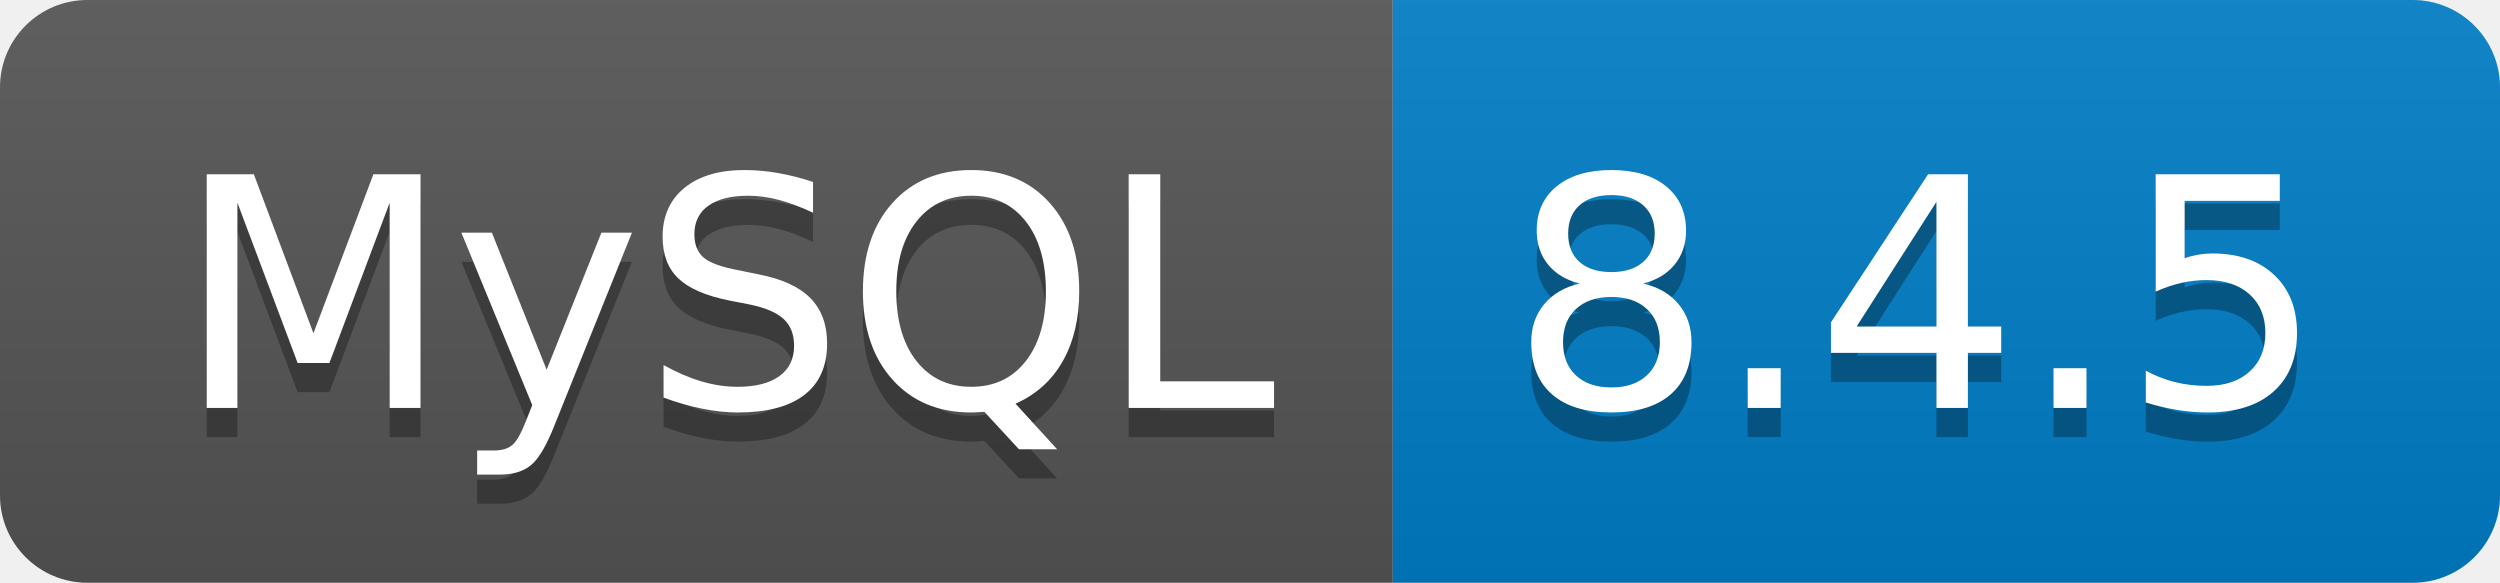
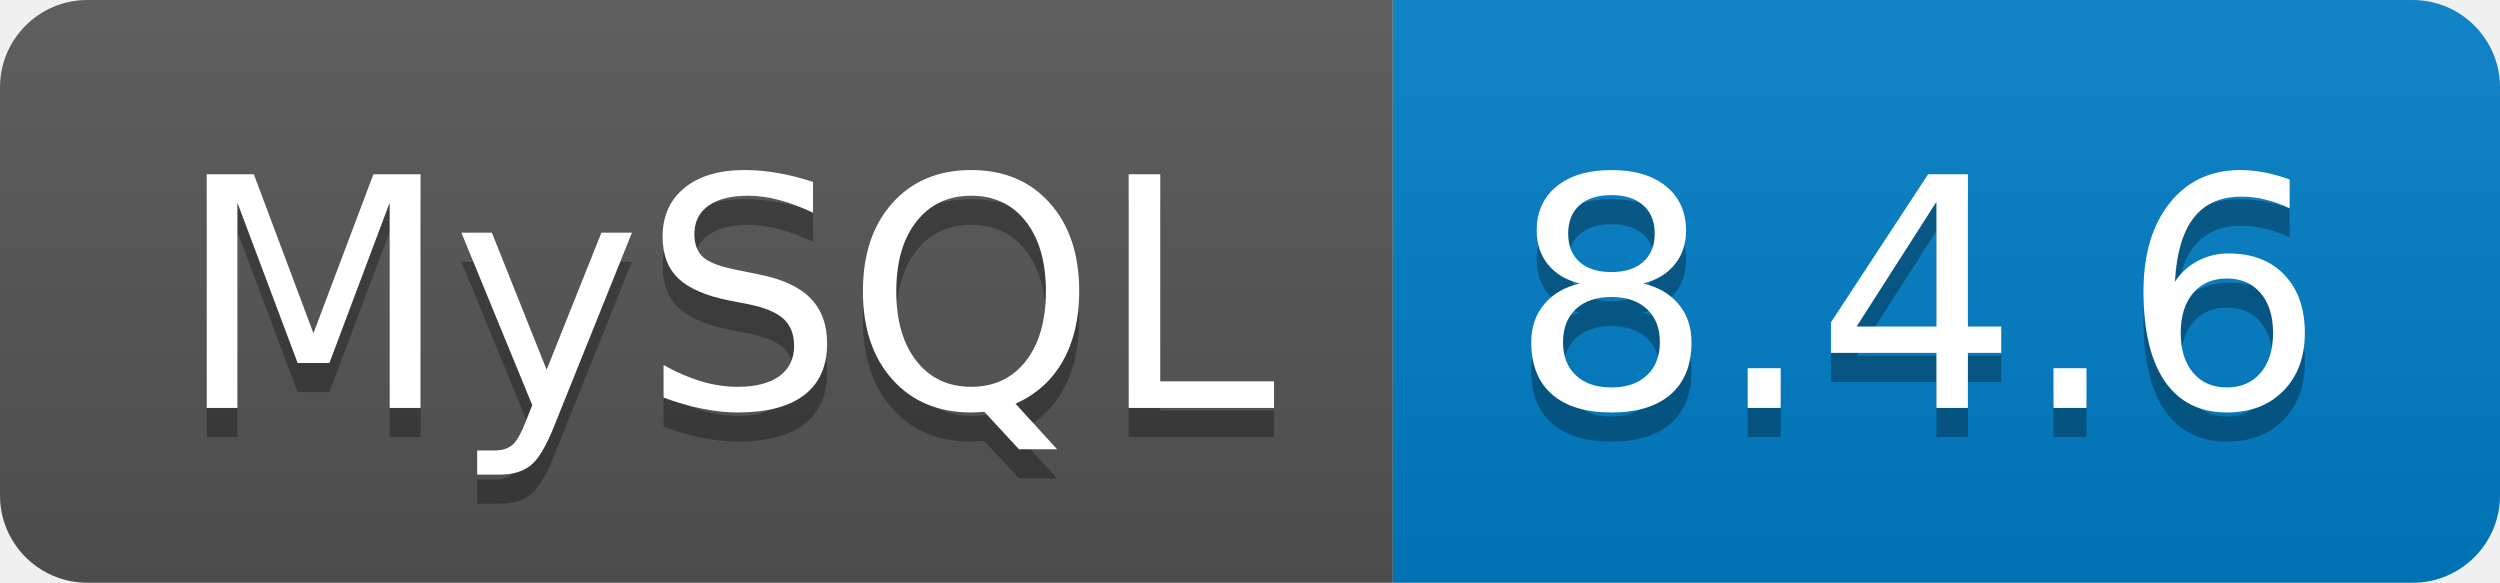
<svg xmlns="http://www.w3.org/2000/svg" width="85.8" height="20">
  <linearGradient id="smooth" x2="0" y2="100%">
    <stop offset="0" stop-color="#bbb" stop-opacity=".1" />
    <stop offset="1" stop-opacity=".1" />
  </linearGradient>
  <clipPath id="round">
    <rect width="85.8" height="20" rx="3" fill="#fff" />
  </clipPath>
  <g clip-path="url(#round)">
    <rect width="47.8" height="20" fill="#555" />
    <rect x="47.8" width="38.0" height="20" fill="#007ec6" />
    <rect width="85.8" height="20" fill="url(#smooth)" />
  </g>
  <g fill="#fff" text-anchor="middle" font-family="DejaVu Sans,Verdana,Geneva,sans-serif" font-size="110">
    <text x="249.0" y="150" fill="#010101" fill-opacity=".3" transform="scale(0.1)" textLength="378.0" lengthAdjust="spacing">MySQL</text>
    <text x="249.0" y="140" transform="scale(0.1)" textLength="378.0" lengthAdjust="spacing">MySQL</text>
-     <text x="658.0" y="150" fill="#010101" fill-opacity=".3" transform="scale(0.1)" textLength="280.0" lengthAdjust="spacing">8.4.5</text>
-     <text x="658.0" y="140" transform="scale(0.1)" textLength="280.0" lengthAdjust="spacing">8.4.5</text>
+     <text x="658.0" y="150" fill="#010101" fill-opacity=".3" transform="scale(0.1)" textLength="280.0" lengthAdjust="spacing">8.4.6</text>
+     <text x="658.0" y="140" transform="scale(0.1)" textLength="280.0" lengthAdjust="spacing">8.4.6</text>
  </g>
</svg>
